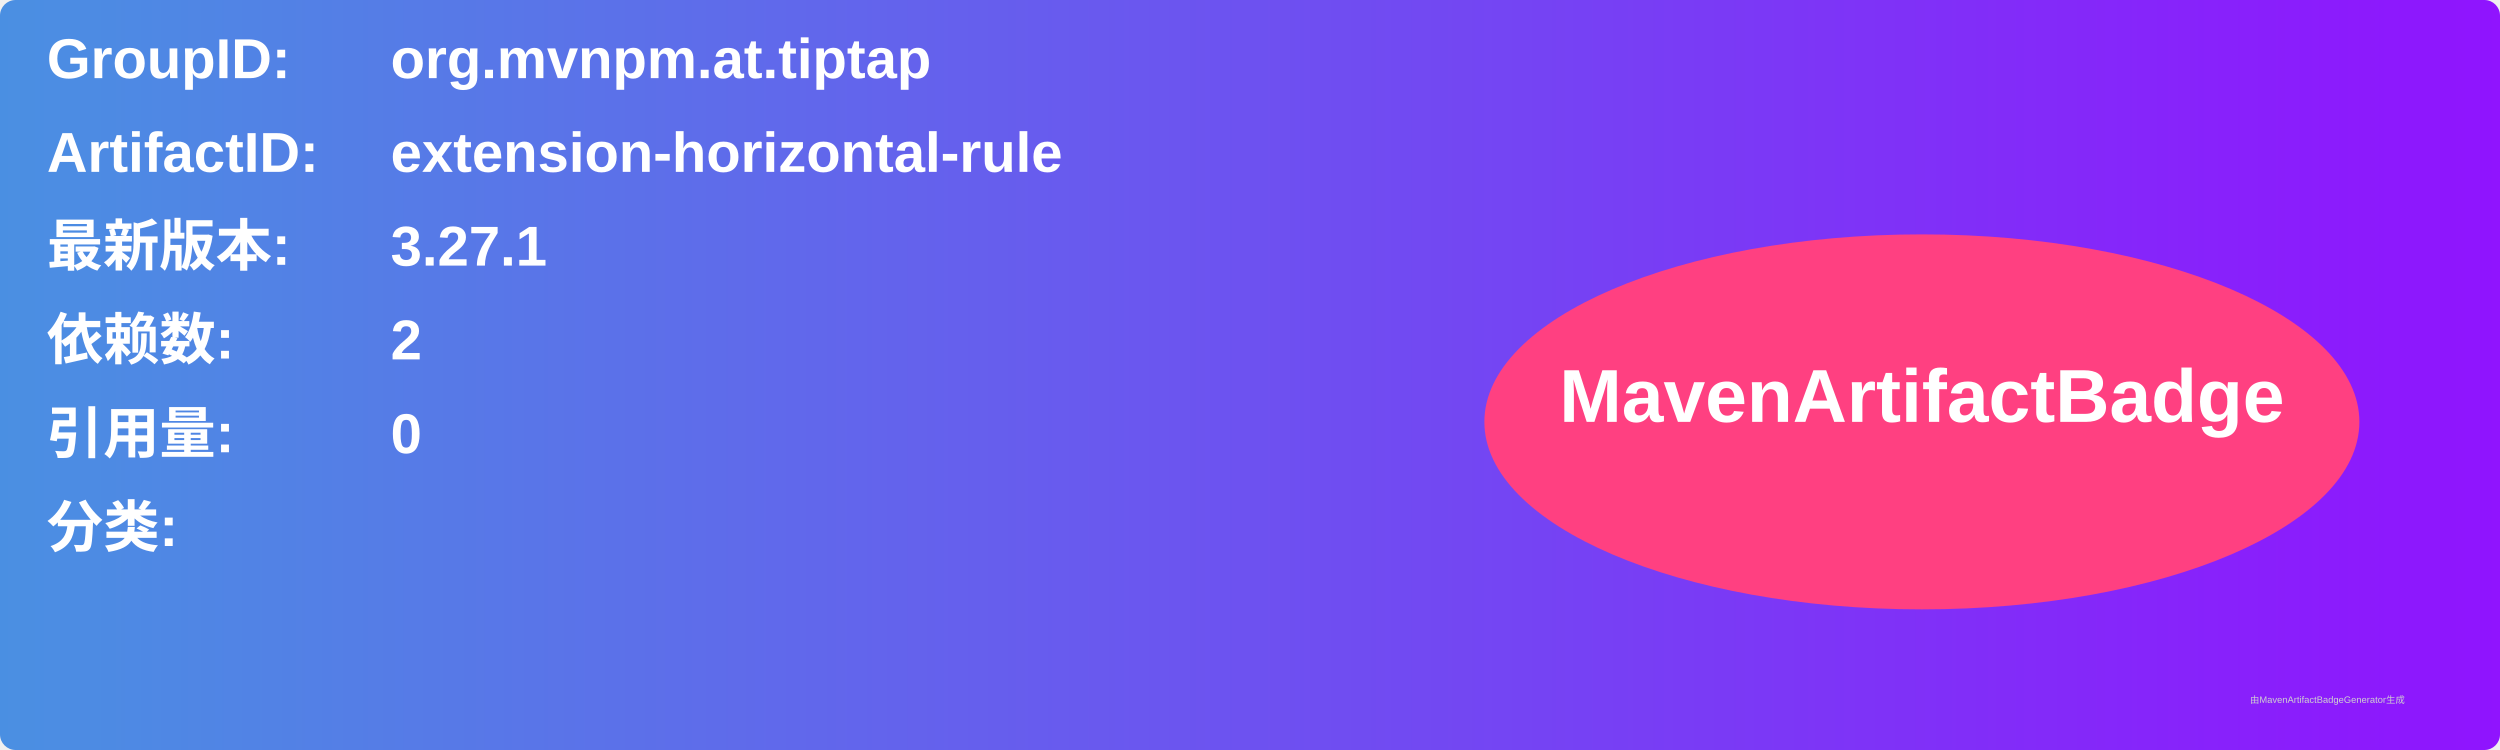
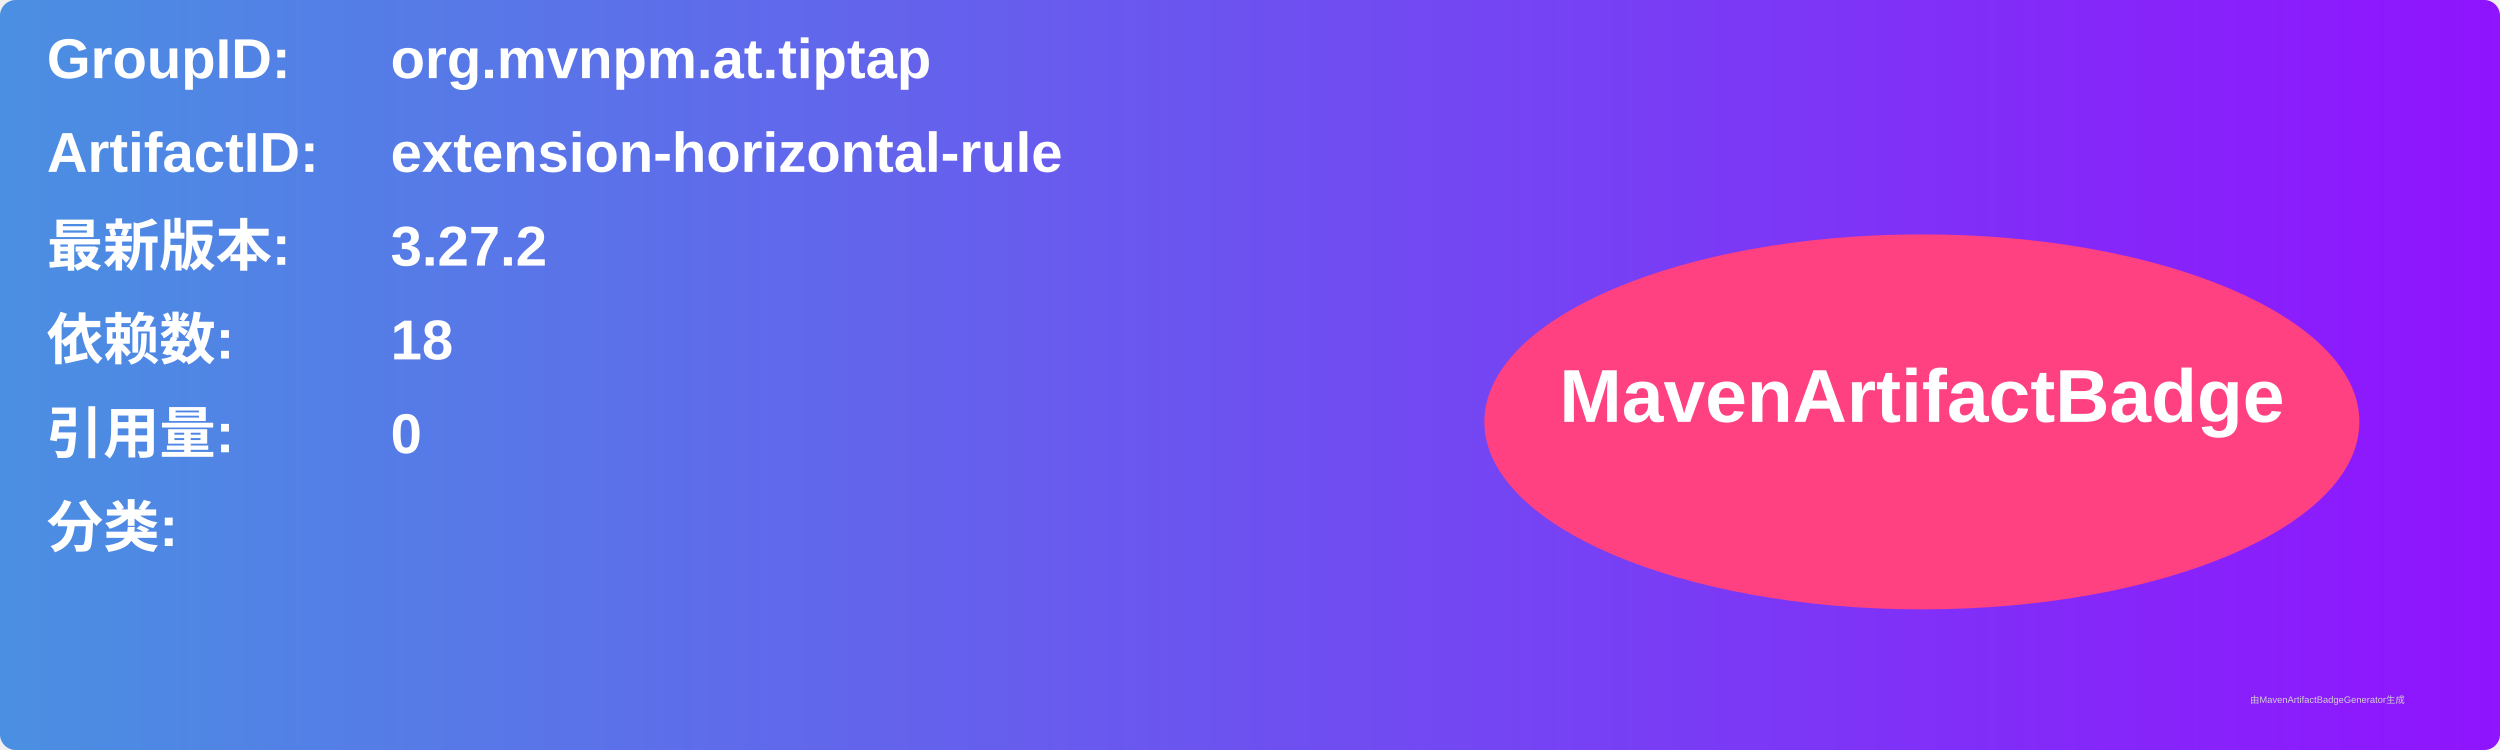
<svg xmlns="http://www.w3.org/2000/svg" width="800" height="240" viewBox="0 0 800 240">
  <linearGradient id="grad" x1="0%" y1="0%" x2="100%" y2="0%">
    <stop offset="0%" stop-color="#4a90e2" />
    <stop offset="100%" stop-color="#9013fe" />
  </linearGradient>
  <rect width="100%" height="100%" rx="5" ry="5" fill="url(#grad)" />
  <g transform="translate(15, 15)">
    <text x="0" y="10" font-family="Arial" font-size="18" fill="white" font-weight="bold" width="260">GroupID:</text>
    <text x="110" y="10" font-family="Arial" font-size="18" fill="white" font-weight="bold" width="460">org.mvnpm.at.tiptap</text>
    <text x="0" y="40" font-family="Arial" font-size="18" fill="white" font-weight="bold" width="260">ArtifactID:</text>
    <text x="110" y="40" font-family="Arial" font-size="18" fill="white" font-weight="bold" width="460">extension-horizontal-rule</text>
    <text x="0" y="70" font-family="Arial" font-size="18" fill="white" font-weight="bold">最新版本:</text>
    <text x="110" y="70" font-family="Arial" font-size="18" fill="white" font-weight="bold">
-       <tspan font-weight="bold">3.27.1</tspan>
+       <tspan font-weight="bold">3.27.2</tspan>
    </text>
    <text x="0" y="100" font-family="Arial" font-size="18" fill="white" font-weight="bold">依赖数: </text>
    <text x="110" y="100" font-family="Arial" font-size="18" fill="white">
-       <tspan font-weight="bold">2</tspan>
+       <tspan font-weight="bold">18</tspan>
    </text>
    <text x="0" y="130" font-family="Arial" font-size="18" fill="white" font-weight="bold">引用量: </text>
    <text x="110" y="130" font-family="Arial" font-size="18" fill="white">
      <tspan font-weight="bold">0</tspan>
    </text>
    <text x="0" y="160" font-family="Arial" font-size="18" fill="white" font-weight="bold">分类:</text>
    <text x="10" y="190" font-family="Arial" font-size="10" fill="white">
      <tspan font-weight="bold" />
    </text>
    <ellipse cx="600" cy="120" rx="140" ry="60" fill="#ff4081" />
    <text x="600" y="120" text-anchor="middle" font-family="Arial" font-size="24" fill="white" font-weight="bold">MavenArtifactBadge</text>
  </g>
  <text x="720" y="225" font-family="Arial" font-size="3" fill="#d0d0d0">由MavenArtifactBadgeGenerator生成</text>
</svg>
